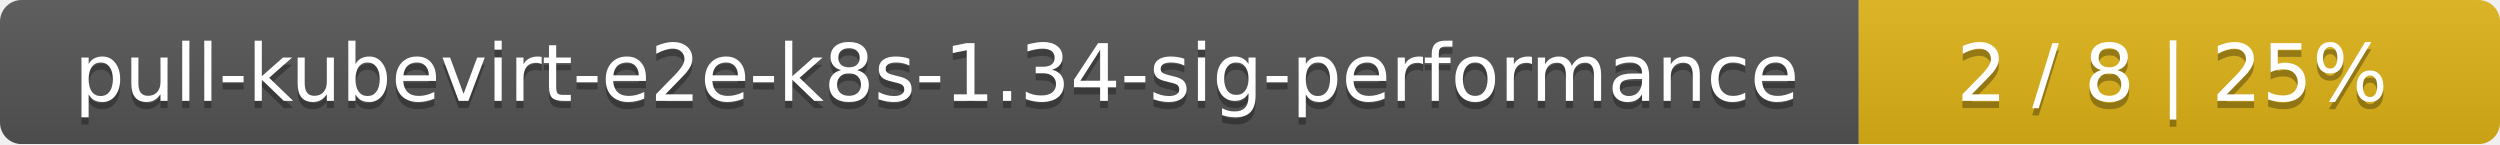
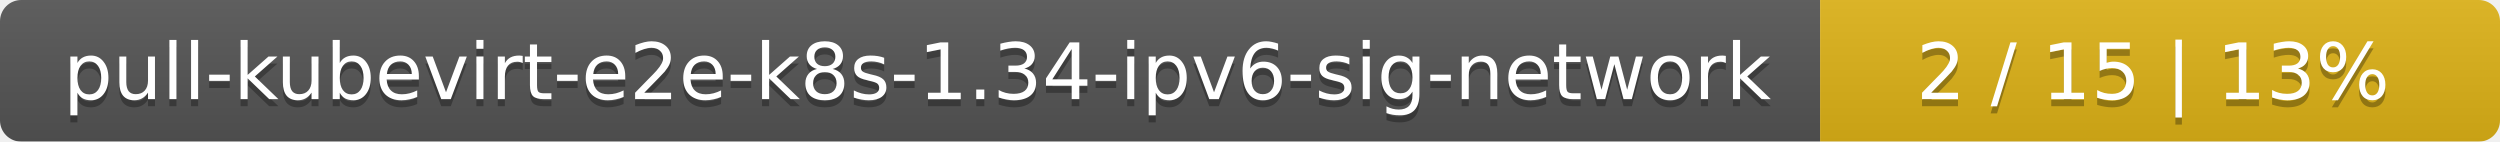
- <svg xmlns="http://www.w3.org/2000/svg" width="347" height="20">
+ <svg xmlns="http://www.w3.org/2000/svg" width="353" height="20">
  <linearGradient id="smooth" x2="0" y2="100%">
    <stop offset="0" stop-color="#bbb" stop-opacity=".1" />
    <stop offset="1" stop-opacity=".1" />
  </linearGradient>
  <mask id="round">
-     <rect width="347" height="20" rx="3" fill="#fff" />
+     <rect width="353" height="20" rx="3" fill="#fff" />
  </mask>
  <g mask="url(#round)">
-     <rect width="258" height="20" fill="#555" />
-     <rect x="258" width="89" height="20" fill="#dfb317" />
-     <rect width="347" height="20" fill="url(#smooth)" />
+     <rect width="257" height="20" fill="#555" />
+     <rect x="257" width="96" height="20" fill="#dfb317" />
+     <rect width="353" height="20" fill="url(#smooth)" />
  </g>
  <g fill="#fff" text-anchor="middle" font-family="DejaVu Sans,Verdana,Geneva,sans-serif" font-size="11">
-     <text x="130" y="15" fill="#010101" fill-opacity=".3">pull-kubevirt-e2e-k8s-1.34-sig-performance</text>
-     <text x="130" y="14">pull-kubevirt-e2e-k8s-1.34-sig-performance</text>
-     <text x="301.5" y="15" fill="#010101" fill-opacity=".3">2 / 8    |    25%</text>
-     <text x="301.5" y="14">2 / 8    |    25%</text>
+     <text x="129.5" y="15" fill="#010101" fill-opacity=".3">pull-kubevirt-e2e-k8s-1.34-ipv6-sig-network</text>
+     <text x="129.5" y="14">pull-kubevirt-e2e-k8s-1.34-ipv6-sig-network</text>
+     <text x="304" y="15" fill="#010101" fill-opacity=".3">2 / 15    |    13%</text>
+     <text x="304" y="14">2 / 15    |    13%</text>
  </g>
</svg>
